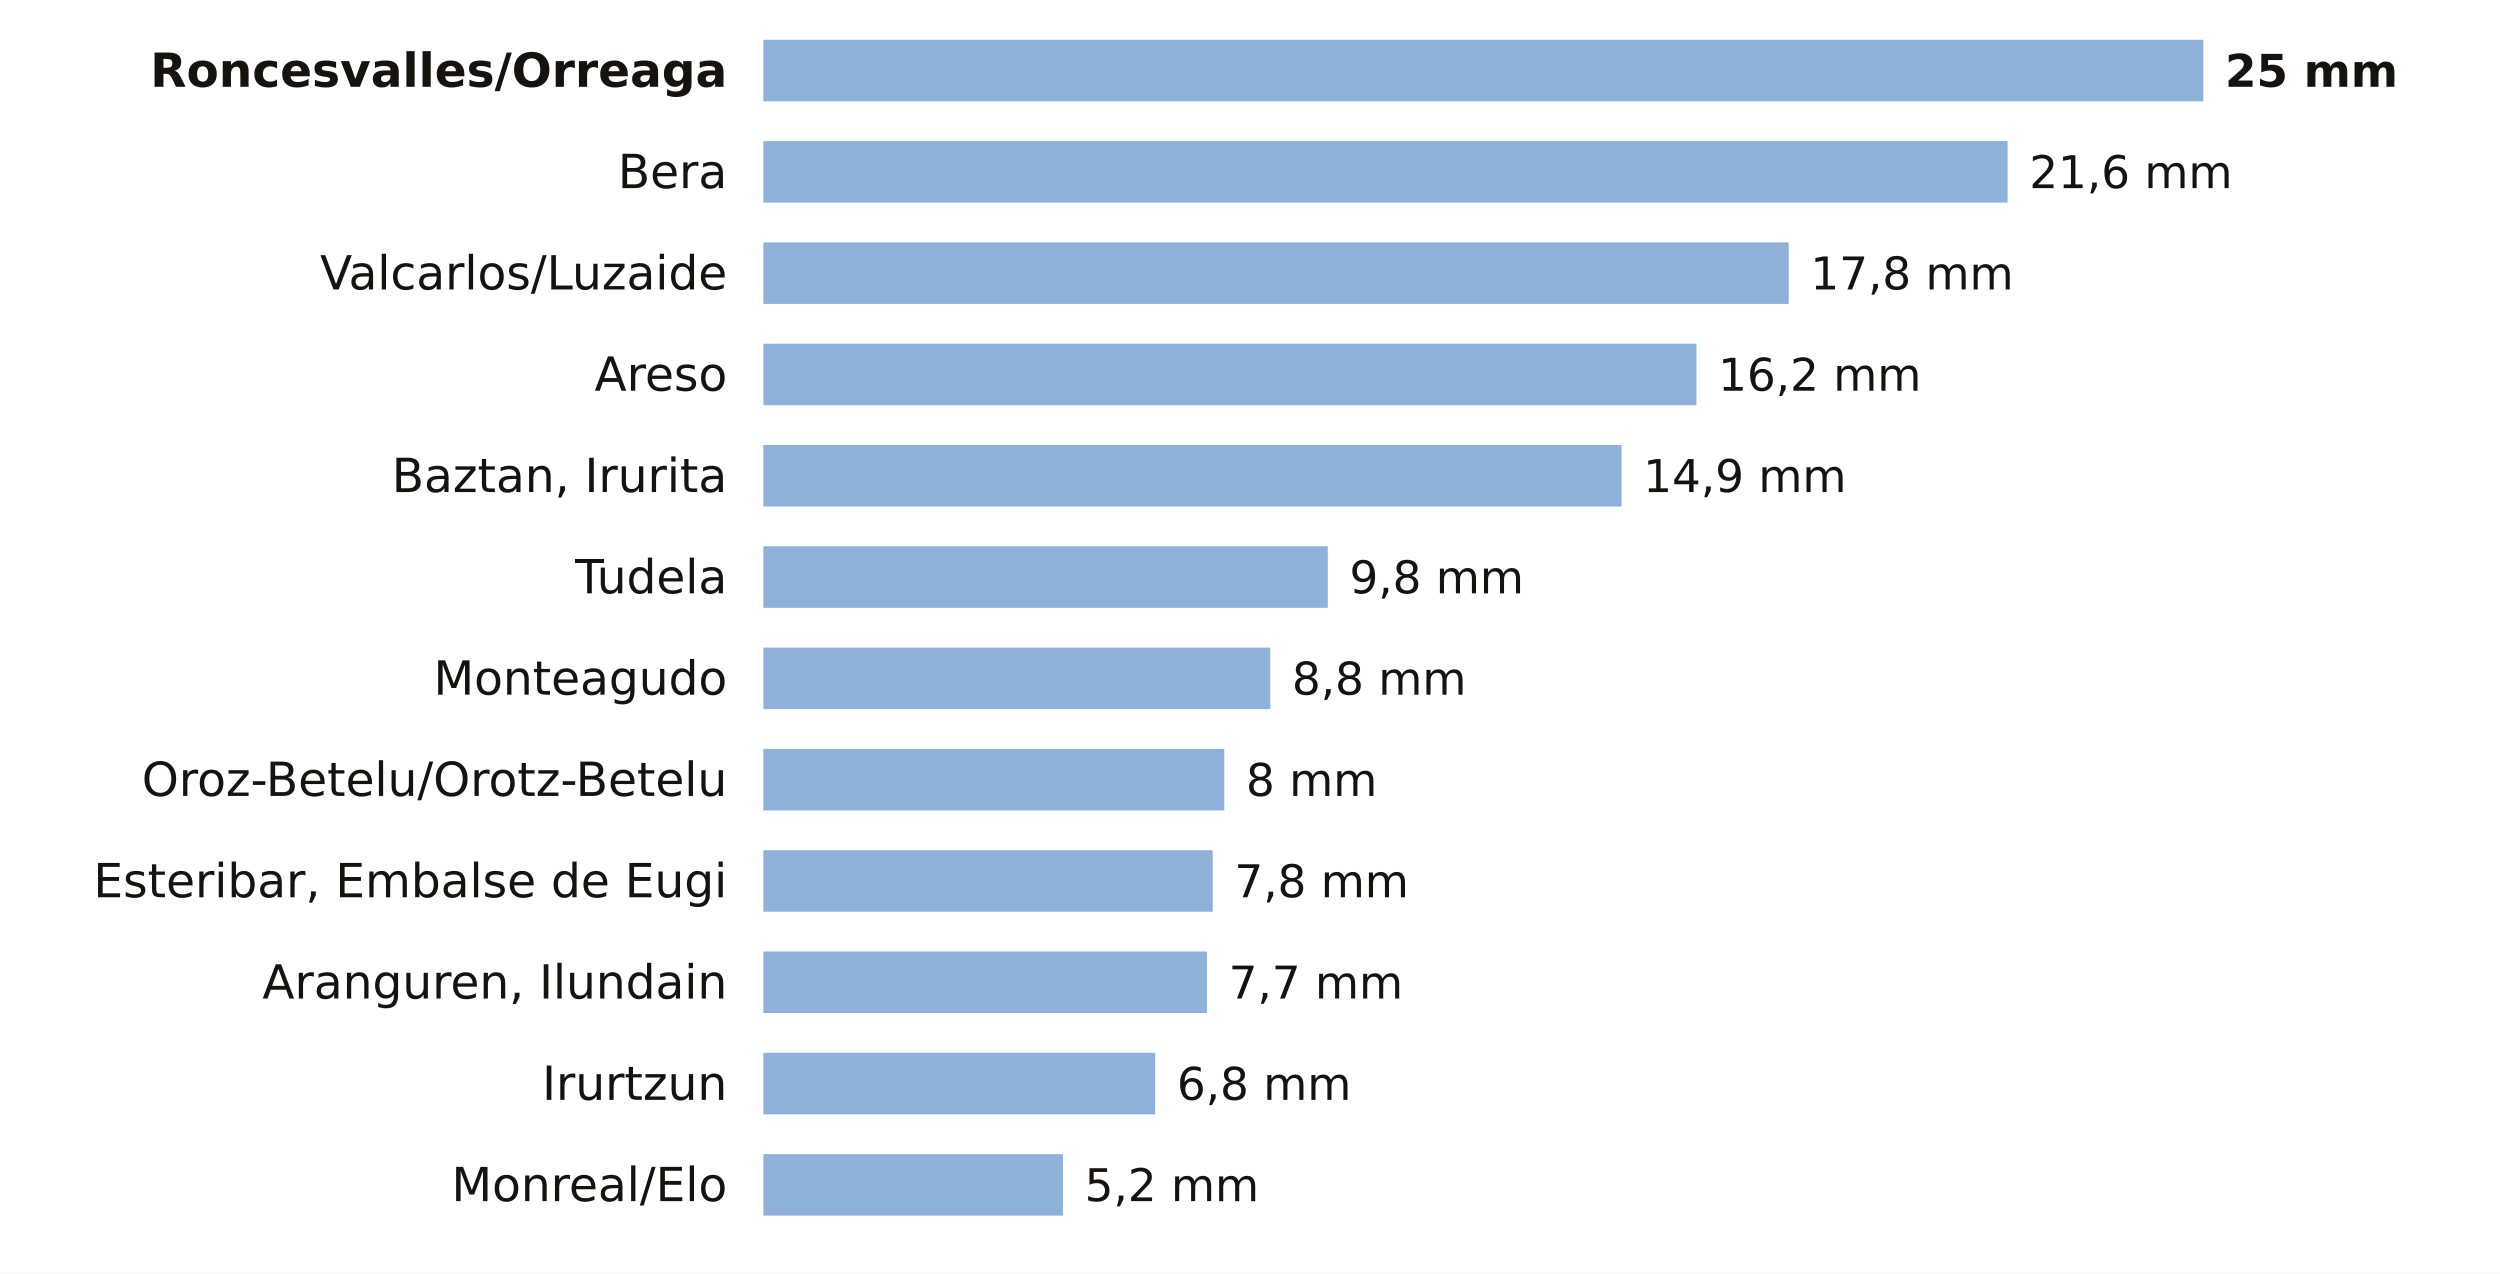
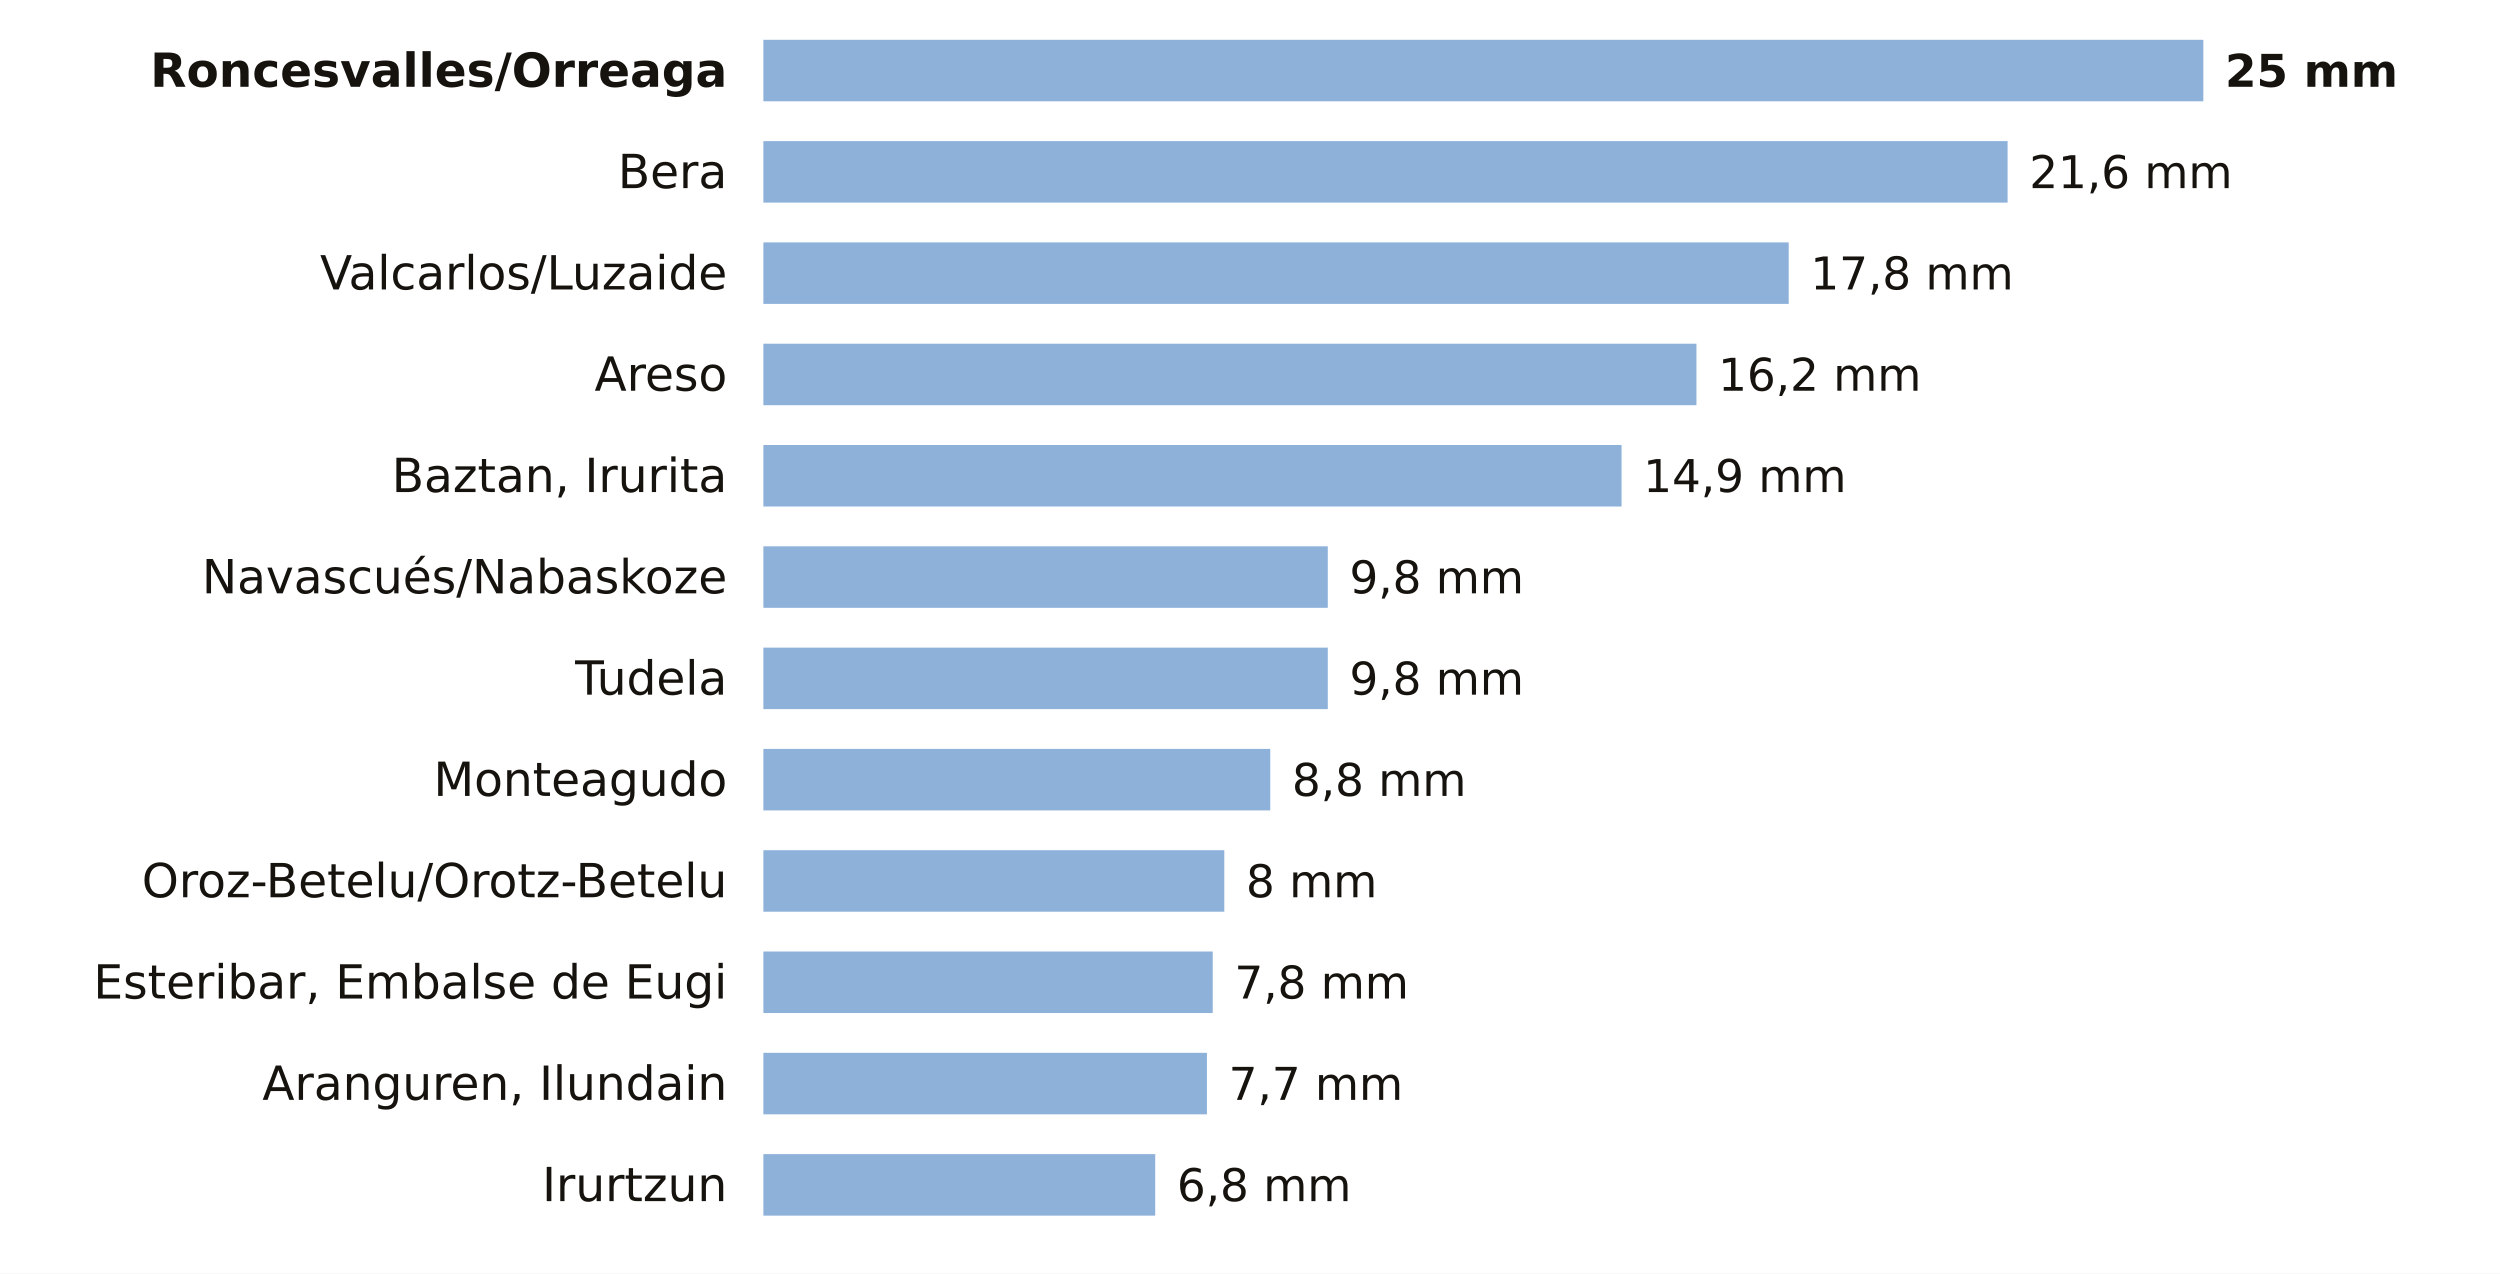
<svg xmlns="http://www.w3.org/2000/svg" viewBox="0 0 691 352" width="691" height="352" role="img" aria-label="La lluvia de los últimos 7 días en las estaciones de AEMET de Navarra">
  <rect width="691" height="352" fill="#FFFFFF" />
  <text x="201.0" y="24.0" font-size="13" fill="#16130F" text-anchor="end" font-weight="600" font-family="Public Sans, DejaVu Sans, Arial, sans-serif">Roncesvalles/Orreaga</text>
  <rect x="211" y="11" width="398.0" height="17" fill="#8EB1DA" />
  <text x="615.0" y="24.0" font-size="12.5" fill="#16130F" text-anchor="start" font-weight="700" font-family="Public Sans, DejaVu Sans, Arial, sans-serif">25 mm</text>
  <text x="201.0" y="52.0" font-size="13" fill="#16130F" text-anchor="end" font-weight="400" font-family="Public Sans, DejaVu Sans, Arial, sans-serif">Bera</text>
  <rect x="211" y="39" width="343.9" height="17" fill="#8EB1DA" />
  <text x="560.9" y="52.0" font-size="12.5" fill="#16130F" text-anchor="start" font-weight="500" font-family="Public Sans, DejaVu Sans, Arial, sans-serif">21,6 mm</text>
  <text x="201.0" y="80.0" font-size="13" fill="#16130F" text-anchor="end" font-weight="400" font-family="Public Sans, DejaVu Sans, Arial, sans-serif">Valcarlos/Luzaide</text>
  <rect x="211" y="67" width="283.4" height="17" fill="#8EB1DA" />
  <text x="500.4" y="80.0" font-size="12.5" fill="#16130F" text-anchor="start" font-weight="500" font-family="Public Sans, DejaVu Sans, Arial, sans-serif">17,8 mm</text>
  <text x="201.0" y="108.0" font-size="13" fill="#16130F" text-anchor="end" font-weight="400" font-family="Public Sans, DejaVu Sans, Arial, sans-serif">Areso</text>
  <rect x="211" y="95" width="257.9" height="17" fill="#8EB1DA" />
  <text x="474.9" y="108.0" font-size="12.5" fill="#16130F" text-anchor="start" font-weight="500" font-family="Public Sans, DejaVu Sans, Arial, sans-serif">16,2 mm</text>
  <text x="201.0" y="136.0" font-size="13" fill="#16130F" text-anchor="end" font-weight="400" font-family="Public Sans, DejaVu Sans, Arial, sans-serif">Baztan, Irurita</text>
  <rect x="211" y="123" width="237.2" height="17" fill="#8EB1DA" />
  <text x="454.2" y="136.0" font-size="12.5" fill="#16130F" text-anchor="start" font-weight="500" font-family="Public Sans, DejaVu Sans, Arial, sans-serif">14,9 mm</text>
-   <text x="201.0" y="164.0" font-size="13" fill="#16130F" text-anchor="end" font-weight="400" font-family="Public Sans, DejaVu Sans, Arial, sans-serif">Tudela</text>
+   <text x="201.0" y="164.0" font-size="13" fill="#16130F" text-anchor="end" font-weight="400" font-family="Public Sans, DejaVu Sans, Arial, sans-serif">Navascués/Nabaskoze</text>
  <rect x="211" y="151" width="156.0" height="17" fill="#8EB1DA" />
  <text x="373.0" y="164.0" font-size="12.5" fill="#16130F" text-anchor="start" font-weight="500" font-family="Public Sans, DejaVu Sans, Arial, sans-serif">9,8 mm</text>
-   <text x="201.0" y="192.0" font-size="13" fill="#16130F" text-anchor="end" font-weight="400" font-family="Public Sans, DejaVu Sans, Arial, sans-serif">Monteagudo</text>
-   <rect x="211" y="179" width="140.1" height="17" fill="#8EB1DA" />
-   <text x="357.1" y="192.0" font-size="12.5" fill="#16130F" text-anchor="start" font-weight="500" font-family="Public Sans, DejaVu Sans, Arial, sans-serif">8,8 mm</text>
-   <text x="201.0" y="220.0" font-size="13" fill="#16130F" text-anchor="end" font-weight="400" font-family="Public Sans, DejaVu Sans, Arial, sans-serif">Oroz-Betelu/Orotz-Betelu</text>
-   <rect x="211" y="207" width="127.4" height="17" fill="#8EB1DA" />
-   <text x="344.4" y="220.0" font-size="12.5" fill="#16130F" text-anchor="start" font-weight="500" font-family="Public Sans, DejaVu Sans, Arial, sans-serif">8 mm</text>
-   <text x="201.0" y="248.0" font-size="13" fill="#16130F" text-anchor="end" font-weight="400" font-family="Public Sans, DejaVu Sans, Arial, sans-serif">Esteribar, Embalse de Eugi</text>
-   <rect x="211" y="235" width="124.2" height="17" fill="#8EB1DA" />
-   <text x="341.2" y="248.0" font-size="12.5" fill="#16130F" text-anchor="start" font-weight="500" font-family="Public Sans, DejaVu Sans, Arial, sans-serif">7,8 mm</text>
-   <text x="201.0" y="276.0" font-size="13" fill="#16130F" text-anchor="end" font-weight="400" font-family="Public Sans, DejaVu Sans, Arial, sans-serif">Aranguren, Ilundain</text>
-   <rect x="211" y="263" width="122.6" height="17" fill="#8EB1DA" />
-   <text x="339.6" y="276.0" font-size="12.5" fill="#16130F" text-anchor="start" font-weight="500" font-family="Public Sans, DejaVu Sans, Arial, sans-serif">7,7 mm</text>
-   <text x="201.0" y="304.0" font-size="13" fill="#16130F" text-anchor="end" font-weight="400" font-family="Public Sans, DejaVu Sans, Arial, sans-serif">Irurtzun</text>
-   <rect x="211" y="291" width="108.3" height="17" fill="#8EB1DA" />
-   <text x="325.3" y="304.0" font-size="12.5" fill="#16130F" text-anchor="start" font-weight="500" font-family="Public Sans, DejaVu Sans, Arial, sans-serif">6,8 mm</text>
-   <text x="201.0" y="332.0" font-size="13" fill="#16130F" text-anchor="end" font-weight="400" font-family="Public Sans, DejaVu Sans, Arial, sans-serif">Monreal/Elo</text>
-   <rect x="211" y="319" width="82.8" height="17" fill="#8EB1DA" />
-   <text x="299.8" y="332.0" font-size="12.5" fill="#16130F" text-anchor="start" font-weight="500" font-family="Public Sans, DejaVu Sans, Arial, sans-serif">5,2 mm</text>
+   <text x="201.0" y="192.0" font-size="13" fill="#16130F" text-anchor="end" font-weight="400" font-family="Public Sans, DejaVu Sans, Arial, sans-serif">Tudela</text>
+   <rect x="211" y="179" width="156.0" height="17" fill="#8EB1DA" />
+   <text x="373.0" y="192.0" font-size="12.5" fill="#16130F" text-anchor="start" font-weight="500" font-family="Public Sans, DejaVu Sans, Arial, sans-serif">9,8 mm</text>
+   <text x="201.0" y="220.0" font-size="13" fill="#16130F" text-anchor="end" font-weight="400" font-family="Public Sans, DejaVu Sans, Arial, sans-serif">Monteagudo</text>
+   <rect x="211" y="207" width="140.1" height="17" fill="#8EB1DA" />
+   <text x="357.1" y="220.0" font-size="12.5" fill="#16130F" text-anchor="start" font-weight="500" font-family="Public Sans, DejaVu Sans, Arial, sans-serif">8,8 mm</text>
+   <text x="201.0" y="248.0" font-size="13" fill="#16130F" text-anchor="end" font-weight="400" font-family="Public Sans, DejaVu Sans, Arial, sans-serif">Oroz-Betelu/Orotz-Betelu</text>
+   <rect x="211" y="235" width="127.4" height="17" fill="#8EB1DA" />
+   <text x="344.4" y="248.0" font-size="12.5" fill="#16130F" text-anchor="start" font-weight="500" font-family="Public Sans, DejaVu Sans, Arial, sans-serif">8 mm</text>
+   <text x="201.0" y="276.0" font-size="13" fill="#16130F" text-anchor="end" font-weight="400" font-family="Public Sans, DejaVu Sans, Arial, sans-serif">Esteribar, Embalse de Eugi</text>
+   <rect x="211" y="263" width="124.2" height="17" fill="#8EB1DA" />
+   <text x="341.2" y="276.0" font-size="12.5" fill="#16130F" text-anchor="start" font-weight="500" font-family="Public Sans, DejaVu Sans, Arial, sans-serif">7,8 mm</text>
+   <text x="201.0" y="304.0" font-size="13" fill="#16130F" text-anchor="end" font-weight="400" font-family="Public Sans, DejaVu Sans, Arial, sans-serif">Aranguren, Ilundain</text>
+   <rect x="211" y="291" width="122.6" height="17" fill="#8EB1DA" />
+   <text x="339.6" y="304.0" font-size="12.5" fill="#16130F" text-anchor="start" font-weight="500" font-family="Public Sans, DejaVu Sans, Arial, sans-serif">7,7 mm</text>
+   <text x="201.0" y="332.0" font-size="13" fill="#16130F" text-anchor="end" font-weight="400" font-family="Public Sans, DejaVu Sans, Arial, sans-serif">Irurtzun</text>
+   <rect x="211" y="319" width="108.3" height="17" fill="#8EB1DA" />
+   <text x="325.3" y="332.0" font-size="12.5" fill="#16130F" text-anchor="start" font-weight="500" font-family="Public Sans, DejaVu Sans, Arial, sans-serif">6,8 mm</text>
</svg>
